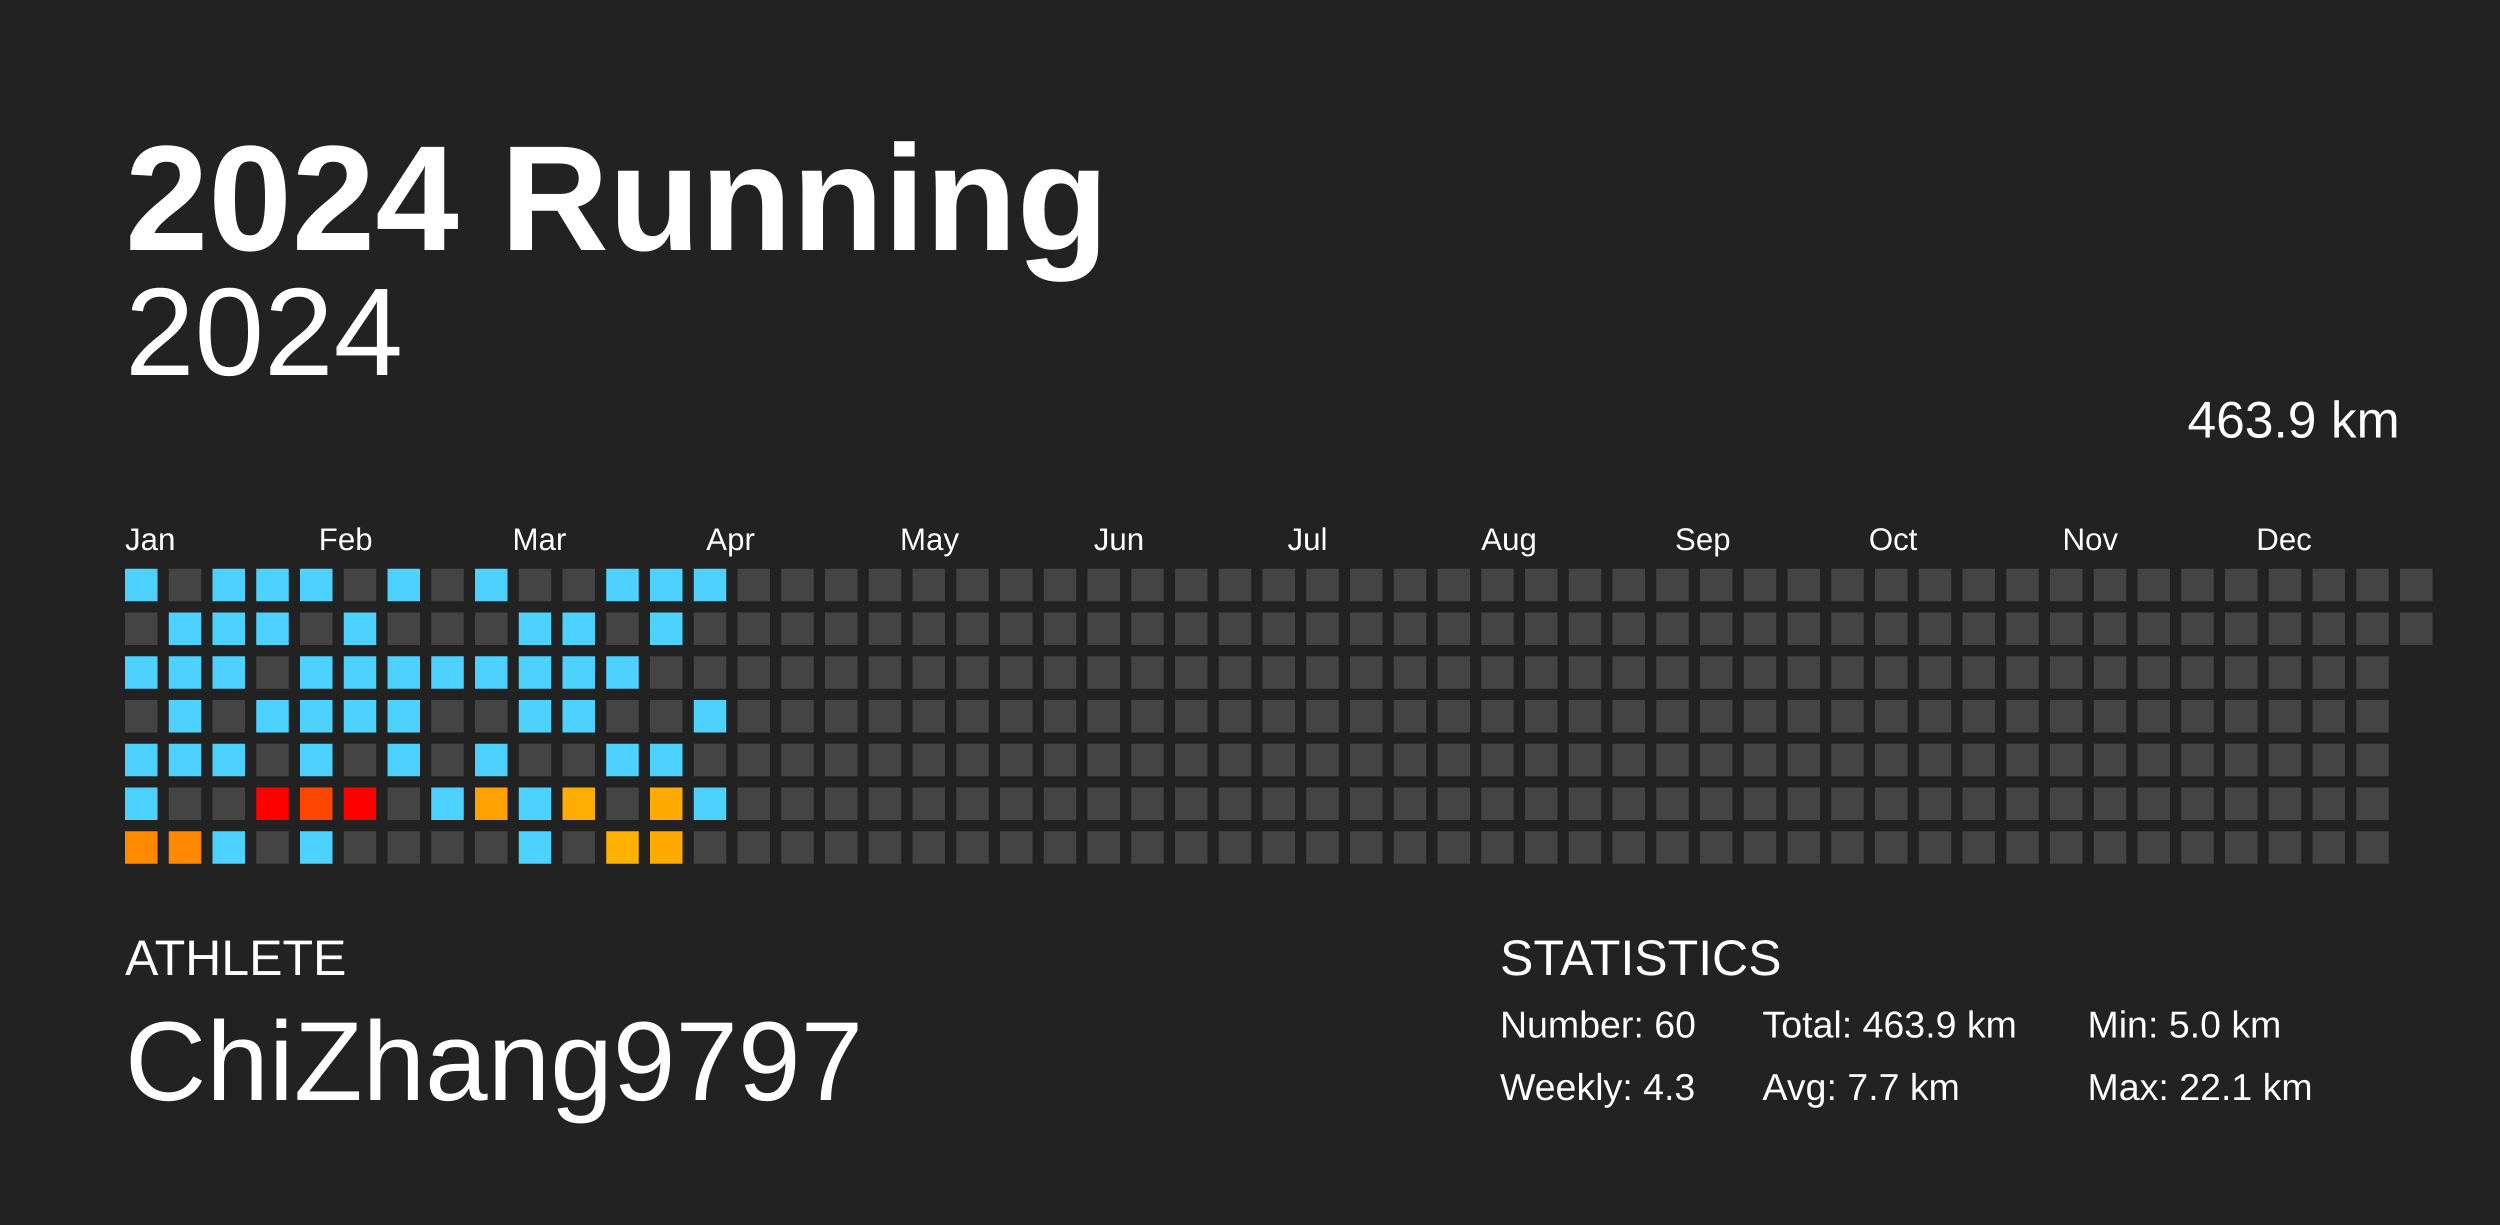
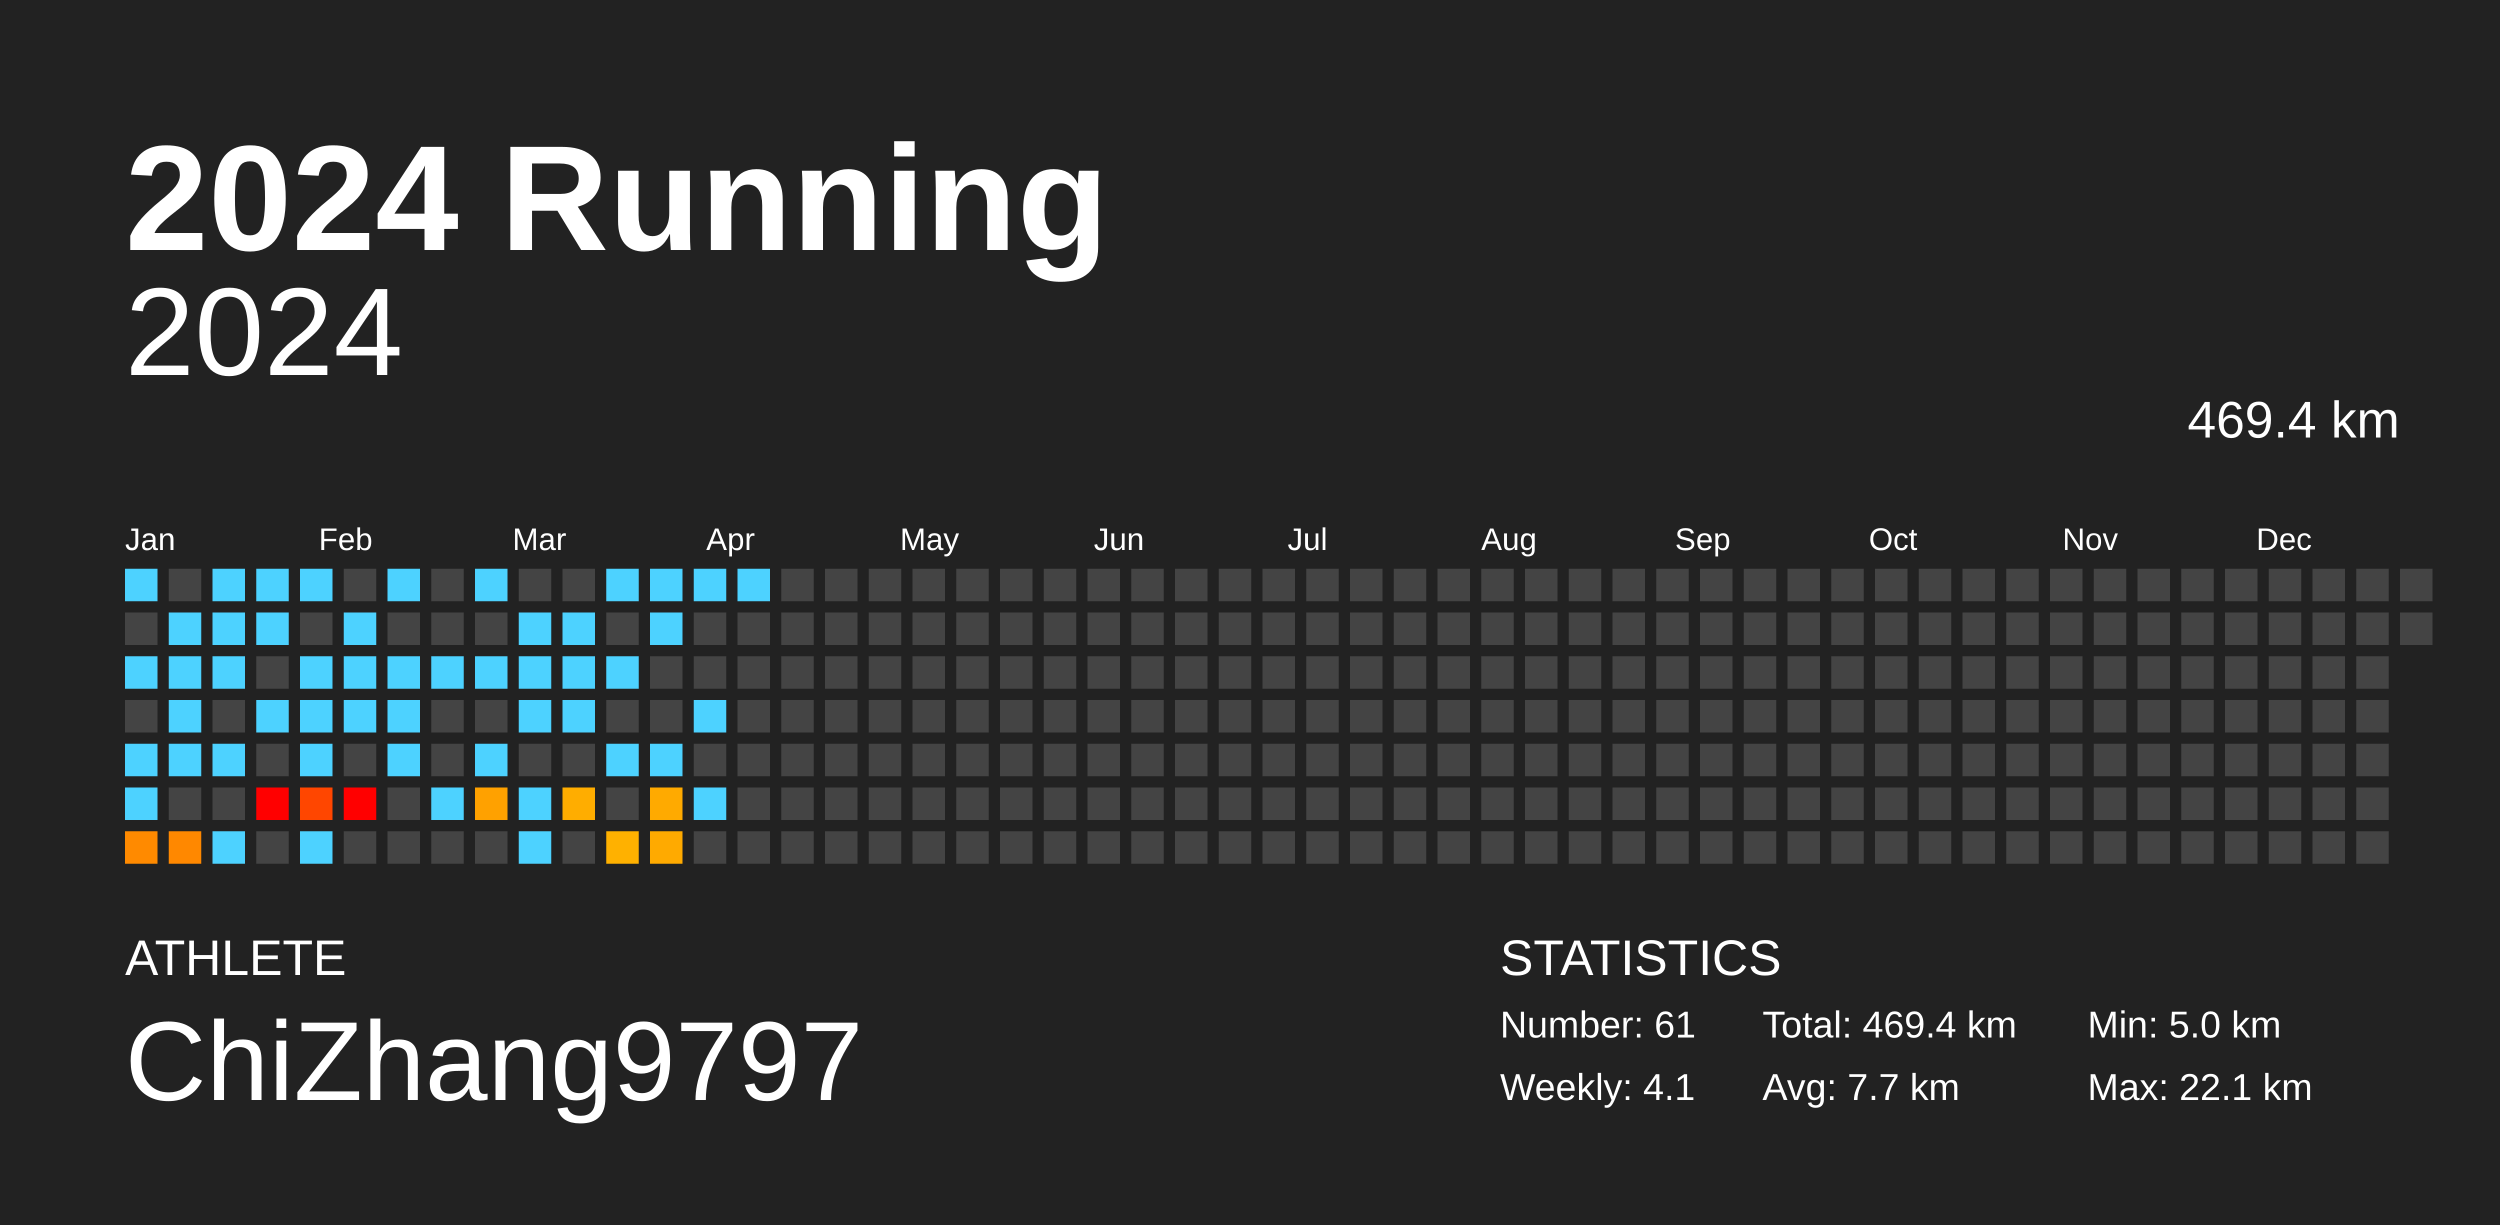
<svg xmlns="http://www.w3.org/2000/svg" baseProfile="full" height="98mm" version="1.1" viewBox="0,0,200,98" width="200mm">
  <defs />
  <rect fill="#222222" height="98" width="200" x="0" y="0" />
  <text fill="#FFFFFF" style="font-size:12px; font-family:Arial; font-weight:bold;" x="10" y="20">2024 Running</text>
  <text fill="#FFFFFF" style="font-size:4px; font-family:Arial" x="10" y="78">ATHLETE</text>
  <text fill="#FFFFFF" style="font-size:9px; font-family:Arial" x="10" y="88">ChiZhang9797</text>
  <text fill="#FFFFFF" style="font-size:4px; font-family:Arial" x="120" y="78">STATISTICS</text>
-   <text fill="#FFFFFF" style="font-size:3px; font-family:Arial" x="120" y="83">Number: 60</text>
-   <text fill="#FFFFFF" style="font-size:3px; font-family:Arial" x="120" y="88">Weekly: 4.3</text>
-   <text fill="#FFFFFF" style="font-size:3px; font-family:Arial" x="141" y="83">Total: 463.9 km</text>
+   <text fill="#FFFFFF" style="font-size:3px; font-family:Arial" x="120" y="83">Number: 61</text>
+   <text fill="#FFFFFF" style="font-size:3px; font-family:Arial" x="120" y="88">Weekly: 4.1</text>
+   <text fill="#FFFFFF" style="font-size:3px; font-family:Arial" x="141" y="83">Total: 469.4 km</text>
  <text fill="#FFFFFF" style="font-size:3px; font-family:Arial" x="141" y="88">Avg: 7.7 km</text>
  <text fill="#FFFFFF" style="font-size:3px; font-family:Arial" x="167" y="83">Min: 5.0 km</text>
  <text fill="#FFFFFF" style="font-size:3px; font-family:Arial" x="167" y="88">Max: 22.1 km</text>
  <text alignment-baseline="hanging" fill="#FFFFFF" style="font-size:10.0px; font-family:Arial;" x="10" y="30">2024</text>
-   <text alignment-baseline="hanging" fill="#FFFFFF" style="font-size:4.125px; font-family:Arial;" x="175" y="35">463.9 km</text>
+   <text alignment-baseline="hanging" fill="#FFFFFF" style="font-size:4.125px; font-family:Arial;" x="175" y="35">469.4 km</text>
  <text fill="#FFFFFF" style="font-size:2.5px; font-family:Arial" x="10.0" y="44">Jan</text>
  <text fill="#FFFFFF" style="font-size:2.5px; font-family:Arial" x="25.5" y="44">Feb</text>
  <text fill="#FFFFFF" style="font-size:2.5px; font-family:Arial" x="41.0" y="44">Mar</text>
  <text fill="#FFFFFF" style="font-size:2.5px; font-family:Arial" x="56.5" y="44">Apr</text>
  <text fill="#FFFFFF" style="font-size:2.5px; font-family:Arial" x="72.0" y="44">May</text>
  <text fill="#FFFFFF" style="font-size:2.5px; font-family:Arial" x="87.5" y="44">Jun</text>
  <text fill="#FFFFFF" style="font-size:2.5px; font-family:Arial" x="103.0" y="44">Jul</text>
  <text fill="#FFFFFF" style="font-size:2.5px; font-family:Arial" x="118.5" y="44">Aug</text>
  <text fill="#FFFFFF" style="font-size:2.5px; font-family:Arial" x="134.0" y="44">Sep</text>
  <text fill="#FFFFFF" style="font-size:2.5px; font-family:Arial" x="149.5" y="44">Oct</text>
  <text fill="#FFFFFF" style="font-size:2.5px; font-family:Arial" x="165.0" y="44">Nov</text>
  <text fill="#FFFFFF" style="font-size:2.5px; font-family:Arial" x="180.5" y="44">Dec</text>
  <rect fill="#4dd2ff" height="2.6" width="2.6" x="10.0" y="45.5" />
  <rect fill="#444444" height="2.6" width="2.6" x="10.0" y="49.0" />
  <rect fill="#4dd2ff" height="2.6" width="2.6" x="10.0" y="52.5" />
  <rect fill="#444444" height="2.6" width="2.6" x="10.0" y="56.0" />
  <rect fill="#4dd2ff" height="2.6" width="2.6" x="10.0" y="59.5" />
  <rect fill="#4dd2ff" height="2.6" width="2.6" x="10.0" y="63.0" />
  <rect fill="#ff8a00" height="2.6" width="2.6" x="10.0" y="66.5" />
  <rect fill="#444444" height="2.6" width="2.6" x="13.5" y="45.5" />
  <rect fill="#4dd2ff" height="2.6" width="2.6" x="13.5" y="49.0" />
  <rect fill="#4dd2ff" height="2.6" width="2.6" x="13.5" y="52.5" />
  <rect fill="#4dd2ff" height="2.6" width="2.6" x="13.5" y="56.0" />
  <rect fill="#4dd2ff" height="2.6" width="2.6" x="13.5" y="59.5" />
  <rect fill="#444444" height="2.6" width="2.6" x="13.5" y="63.0" />
  <rect fill="#ff8800" height="2.6" width="2.6" x="13.5" y="66.5" />
  <rect fill="#4dd2ff" height="2.6" width="2.6" x="17.0" y="45.5" />
  <rect fill="#4dd2ff" height="2.6" width="2.6" x="17.0" y="49.0" />
  <rect fill="#4dd2ff" height="2.6" width="2.6" x="17.0" y="52.5" />
  <rect fill="#444444" height="2.6" width="2.6" x="17.0" y="56.0" />
  <rect fill="#4dd2ff" height="2.6" width="2.6" x="17.0" y="59.5" />
  <rect fill="#444444" height="2.6" width="2.6" x="17.0" y="63.0" />
  <rect fill="#4dd2ff" height="2.6" width="2.6" x="17.0" y="66.5" />
  <rect fill="#4dd2ff" height="2.6" width="2.6" x="20.5" y="45.5" />
  <rect fill="#4dd2ff" height="2.6" width="2.6" x="20.5" y="49.0" />
  <rect fill="#444444" height="2.6" width="2.6" x="20.5" y="52.5" />
  <rect fill="#4dd2ff" height="2.6" width="2.6" x="20.5" y="56.0" />
  <rect fill="#444444" height="2.6" width="2.6" x="20.5" y="59.5" />
  <rect fill="red" height="2.6" width="2.6" x="20.5" y="63.0" />
  <rect fill="#444444" height="2.6" width="2.6" x="20.5" y="66.5" />
  <rect fill="#4dd2ff" height="2.6" width="2.6" x="24.0" y="45.5" />
  <rect fill="#444444" height="2.6" width="2.6" x="24.0" y="49.0" />
  <rect fill="#4dd2ff" height="2.6" width="2.6" x="24.0" y="52.5" />
  <rect fill="#4dd2ff" height="2.6" width="2.6" x="24.0" y="56.0" />
  <rect fill="#4dd2ff" height="2.6" width="2.6" x="24.0" y="59.5" />
  <rect fill="#ff4600" height="2.6" width="2.6" x="24.0" y="63.0" />
  <rect fill="#4dd2ff" height="2.6" width="2.6" x="24.0" y="66.5" />
  <rect fill="#444444" height="2.6" width="2.6" x="27.5" y="45.5" />
  <rect fill="#4dd2ff" height="2.6" width="2.6" x="27.5" y="49.0" />
  <rect fill="#4dd2ff" height="2.6" width="2.6" x="27.5" y="52.5" />
  <rect fill="#4dd2ff" height="2.6" width="2.6" x="27.5" y="56.0" />
  <rect fill="#444444" height="2.6" width="2.6" x="27.5" y="59.5" />
  <rect fill="red" height="2.6" width="2.6" x="27.5" y="63.0" />
  <rect fill="#444444" height="2.6" width="2.6" x="27.5" y="66.5" />
  <rect fill="#4dd2ff" height="2.6" width="2.6" x="31.0" y="45.5" />
  <rect fill="#444444" height="2.6" width="2.6" x="31.0" y="49.0" />
  <rect fill="#4dd2ff" height="2.6" width="2.6" x="31.0" y="52.5" />
  <rect fill="#4dd2ff" height="2.6" width="2.6" x="31.0" y="56.0" />
  <rect fill="#4dd2ff" height="2.6" width="2.6" x="31.0" y="59.5" />
  <rect fill="#444444" height="2.6" width="2.6" x="31.0" y="63.0" />
  <rect fill="#444444" height="2.6" width="2.6" x="31.0" y="66.5" />
  <rect fill="#444444" height="2.6" width="2.6" x="34.5" y="45.5" />
  <rect fill="#444444" height="2.6" width="2.6" x="34.5" y="49.0" />
  <rect fill="#4dd2ff" height="2.6" width="2.6" x="34.5" y="52.5" />
  <rect fill="#444444" height="2.6" width="2.6" x="34.5" y="56.0" />
  <rect fill="#444444" height="2.6" width="2.6" x="34.5" y="59.5" />
  <rect fill="#4dd2ff" height="2.6" width="2.6" x="34.5" y="63.0" />
  <rect fill="#444444" height="2.6" width="2.6" x="34.5" y="66.5" />
  <rect fill="#4dd2ff" height="2.6" width="2.6" x="38.0" y="45.5" />
  <rect fill="#444444" height="2.6" width="2.6" x="38.0" y="49.0" />
  <rect fill="#4dd2ff" height="2.6" width="2.6" x="38.0" y="52.5" />
  <rect fill="#444444" height="2.6" width="2.6" x="38.0" y="56.0" />
  <rect fill="#4dd2ff" height="2.6" width="2.6" x="38.0" y="59.5" />
  <rect fill="#ffa100" height="2.6" width="2.6" x="38.0" y="63.0" />
  <rect fill="#444444" height="2.6" width="2.6" x="38.0" y="66.5" />
  <rect fill="#444444" height="2.6" width="2.6" x="41.5" y="45.5" />
  <rect fill="#4dd2ff" height="2.6" width="2.6" x="41.5" y="49.0" />
  <rect fill="#4dd2ff" height="2.6" width="2.6" x="41.5" y="52.5" />
  <rect fill="#4dd2ff" height="2.6" width="2.6" x="41.5" y="56.0" />
  <rect fill="#444444" height="2.6" width="2.6" x="41.5" y="59.5" />
  <rect fill="#4dd2ff" height="2.6" width="2.6" x="41.5" y="63.0" />
  <rect fill="#4dd2ff" height="2.6" width="2.6" x="41.5" y="66.5" />
  <rect fill="#444444" height="2.6" width="2.6" x="45.0" y="45.5" />
  <rect fill="#4dd2ff" height="2.6" width="2.6" x="45.0" y="49.0" />
  <rect fill="#4dd2ff" height="2.6" width="2.6" x="45.0" y="52.5" />
  <rect fill="#4dd2ff" height="2.6" width="2.6" x="45.0" y="56.0" />
  <rect fill="#444444" height="2.6" width="2.6" x="45.0" y="59.5" />
  <rect fill="#ffad00" height="2.6" width="2.6" x="45.0" y="63.0" />
  <rect fill="#444444" height="2.6" width="2.6" x="45.0" y="66.5" />
  <rect fill="#4dd2ff" height="2.6" width="2.6" x="48.5" y="45.5" />
  <rect fill="#444444" height="2.6" width="2.6" x="48.5" y="49.0" />
  <rect fill="#4dd2ff" height="2.6" width="2.6" x="48.5" y="52.5" />
  <rect fill="#444444" height="2.6" width="2.6" x="48.5" y="56.0" />
  <rect fill="#4dd2ff" height="2.6" width="2.6" x="48.5" y="59.5" />
  <rect fill="#444444" height="2.6" width="2.6" x="48.5" y="63.0" />
  <rect fill="#ffb100" height="2.6" width="2.6" x="48.5" y="66.5" />
  <rect fill="#4dd2ff" height="2.6" width="2.6" x="52.0" y="45.5" />
  <rect fill="#4dd2ff" height="2.6" width="2.6" x="52.0" y="49.0" />
  <rect fill="#444444" height="2.6" width="2.6" x="52.0" y="52.5" />
  <rect fill="#444444" height="2.6" width="2.6" x="52.0" y="56.0" />
  <rect fill="#4dd2ff" height="2.6" width="2.6" x="52.0" y="59.5" />
  <rect fill="#ffaa00" height="2.6" width="2.6" x="52.0" y="63.0" />
  <rect fill="#ffaa00" height="2.6" width="2.6" x="52.0" y="66.5" />
  <rect fill="#4dd2ff" height="2.6" width="2.6" x="55.5" y="45.5" />
  <rect fill="#444444" height="2.6" width="2.6" x="55.5" y="49.0" />
  <rect fill="#444444" height="2.6" width="2.6" x="55.5" y="52.5" />
  <rect fill="#4dd2ff" height="2.6" width="2.6" x="55.5" y="56.0" />
  <rect fill="#444444" height="2.6" width="2.6" x="55.5" y="59.5" />
  <rect fill="#4dd2ff" height="2.6" width="2.6" x="55.5" y="63.0" />
  <rect fill="#444444" height="2.6" width="2.6" x="55.5" y="66.5" />
-   <rect fill="#444444" height="2.6" width="2.6" x="59.0" y="45.5" />
+   <rect fill="#4dd2ff" height="2.6" width="2.6" x="59.0" y="45.5" />
  <rect fill="#444444" height="2.6" width="2.6" x="59.0" y="49.0" />
  <rect fill="#444444" height="2.6" width="2.6" x="59.0" y="52.5" />
  <rect fill="#444444" height="2.6" width="2.6" x="59.0" y="56.0" />
  <rect fill="#444444" height="2.6" width="2.6" x="59.0" y="59.5" />
  <rect fill="#444444" height="2.6" width="2.6" x="59.0" y="63.0" />
  <rect fill="#444444" height="2.6" width="2.6" x="59.0" y="66.5" />
  <rect fill="#444444" height="2.6" width="2.6" x="62.5" y="45.5" />
  <rect fill="#444444" height="2.6" width="2.6" x="62.5" y="49.0" />
  <rect fill="#444444" height="2.6" width="2.6" x="62.5" y="52.5" />
  <rect fill="#444444" height="2.6" width="2.6" x="62.5" y="56.0" />
  <rect fill="#444444" height="2.6" width="2.6" x="62.5" y="59.5" />
  <rect fill="#444444" height="2.6" width="2.6" x="62.5" y="63.0" />
  <rect fill="#444444" height="2.6" width="2.6" x="62.5" y="66.5" />
  <rect fill="#444444" height="2.6" width="2.6" x="66.0" y="45.5" />
  <rect fill="#444444" height="2.6" width="2.6" x="66.0" y="49.0" />
  <rect fill="#444444" height="2.6" width="2.6" x="66.0" y="52.5" />
  <rect fill="#444444" height="2.6" width="2.6" x="66.0" y="56.0" />
  <rect fill="#444444" height="2.6" width="2.6" x="66.0" y="59.5" />
  <rect fill="#444444" height="2.6" width="2.6" x="66.0" y="63.0" />
  <rect fill="#444444" height="2.6" width="2.6" x="66.0" y="66.5" />
  <rect fill="#444444" height="2.6" width="2.6" x="69.5" y="45.5" />
  <rect fill="#444444" height="2.6" width="2.6" x="69.5" y="49.0" />
  <rect fill="#444444" height="2.6" width="2.6" x="69.5" y="52.5" />
  <rect fill="#444444" height="2.6" width="2.6" x="69.5" y="56.0" />
  <rect fill="#444444" height="2.6" width="2.6" x="69.5" y="59.5" />
  <rect fill="#444444" height="2.6" width="2.6" x="69.5" y="63.0" />
  <rect fill="#444444" height="2.6" width="2.6" x="69.5" y="66.5" />
  <rect fill="#444444" height="2.6" width="2.6" x="73.0" y="45.5" />
  <rect fill="#444444" height="2.6" width="2.6" x="73.0" y="49.0" />
  <rect fill="#444444" height="2.6" width="2.6" x="73.0" y="52.5" />
  <rect fill="#444444" height="2.6" width="2.6" x="73.0" y="56.0" />
  <rect fill="#444444" height="2.6" width="2.6" x="73.0" y="59.5" />
  <rect fill="#444444" height="2.6" width="2.6" x="73.0" y="63.0" />
  <rect fill="#444444" height="2.6" width="2.6" x="73.0" y="66.5" />
  <rect fill="#444444" height="2.6" width="2.6" x="76.5" y="45.5" />
  <rect fill="#444444" height="2.6" width="2.6" x="76.5" y="49.0" />
  <rect fill="#444444" height="2.6" width="2.6" x="76.5" y="52.5" />
  <rect fill="#444444" height="2.6" width="2.6" x="76.5" y="56.0" />
  <rect fill="#444444" height="2.6" width="2.6" x="76.5" y="59.5" />
  <rect fill="#444444" height="2.6" width="2.6" x="76.5" y="63.0" />
  <rect fill="#444444" height="2.6" width="2.6" x="76.5" y="66.5" />
  <rect fill="#444444" height="2.6" width="2.6" x="80.0" y="45.5" />
  <rect fill="#444444" height="2.6" width="2.6" x="80.0" y="49.0" />
  <rect fill="#444444" height="2.6" width="2.6" x="80.0" y="52.5" />
  <rect fill="#444444" height="2.6" width="2.6" x="80.0" y="56.0" />
  <rect fill="#444444" height="2.6" width="2.6" x="80.0" y="59.5" />
  <rect fill="#444444" height="2.6" width="2.6" x="80.0" y="63.0" />
  <rect fill="#444444" height="2.6" width="2.6" x="80.0" y="66.5" />
  <rect fill="#444444" height="2.6" width="2.6" x="83.5" y="45.5" />
  <rect fill="#444444" height="2.6" width="2.6" x="83.5" y="49.0" />
  <rect fill="#444444" height="2.6" width="2.6" x="83.5" y="52.5" />
  <rect fill="#444444" height="2.6" width="2.6" x="83.5" y="56.0" />
  <rect fill="#444444" height="2.6" width="2.6" x="83.5" y="59.5" />
  <rect fill="#444444" height="2.6" width="2.6" x="83.5" y="63.0" />
  <rect fill="#444444" height="2.6" width="2.6" x="83.5" y="66.5" />
  <rect fill="#444444" height="2.6" width="2.6" x="87.0" y="45.5" />
  <rect fill="#444444" height="2.6" width="2.6" x="87.0" y="49.0" />
  <rect fill="#444444" height="2.6" width="2.6" x="87.0" y="52.5" />
  <rect fill="#444444" height="2.6" width="2.6" x="87.0" y="56.0" />
  <rect fill="#444444" height="2.6" width="2.6" x="87.0" y="59.5" />
  <rect fill="#444444" height="2.6" width="2.6" x="87.0" y="63.0" />
  <rect fill="#444444" height="2.6" width="2.6" x="87.0" y="66.5" />
  <rect fill="#444444" height="2.6" width="2.6" x="90.5" y="45.5" />
  <rect fill="#444444" height="2.6" width="2.6" x="90.5" y="49.0" />
  <rect fill="#444444" height="2.6" width="2.6" x="90.5" y="52.5" />
  <rect fill="#444444" height="2.6" width="2.6" x="90.5" y="56.0" />
  <rect fill="#444444" height="2.6" width="2.6" x="90.5" y="59.5" />
  <rect fill="#444444" height="2.6" width="2.6" x="90.5" y="63.0" />
  <rect fill="#444444" height="2.6" width="2.6" x="90.5" y="66.5" />
  <rect fill="#444444" height="2.6" width="2.6" x="94.0" y="45.5" />
  <rect fill="#444444" height="2.6" width="2.6" x="94.0" y="49.0" />
  <rect fill="#444444" height="2.6" width="2.6" x="94.0" y="52.5" />
  <rect fill="#444444" height="2.6" width="2.6" x="94.0" y="56.0" />
  <rect fill="#444444" height="2.6" width="2.6" x="94.0" y="59.5" />
  <rect fill="#444444" height="2.6" width="2.6" x="94.0" y="63.0" />
  <rect fill="#444444" height="2.6" width="2.6" x="94.0" y="66.5" />
  <rect fill="#444444" height="2.6" width="2.6" x="97.5" y="45.5" />
  <rect fill="#444444" height="2.6" width="2.6" x="97.5" y="49.0" />
  <rect fill="#444444" height="2.6" width="2.6" x="97.5" y="52.5" />
  <rect fill="#444444" height="2.6" width="2.6" x="97.5" y="56.0" />
  <rect fill="#444444" height="2.6" width="2.6" x="97.5" y="59.5" />
  <rect fill="#444444" height="2.6" width="2.6" x="97.5" y="63.0" />
  <rect fill="#444444" height="2.6" width="2.6" x="97.5" y="66.5" />
  <rect fill="#444444" height="2.6" width="2.6" x="101.0" y="45.5" />
  <rect fill="#444444" height="2.6" width="2.6" x="101.0" y="49.0" />
  <rect fill="#444444" height="2.6" width="2.6" x="101.0" y="52.5" />
  <rect fill="#444444" height="2.6" width="2.6" x="101.0" y="56.0" />
  <rect fill="#444444" height="2.6" width="2.6" x="101.0" y="59.5" />
  <rect fill="#444444" height="2.6" width="2.6" x="101.0" y="63.0" />
  <rect fill="#444444" height="2.6" width="2.6" x="101.0" y="66.5" />
  <rect fill="#444444" height="2.6" width="2.6" x="104.5" y="45.5" />
  <rect fill="#444444" height="2.6" width="2.6" x="104.5" y="49.0" />
  <rect fill="#444444" height="2.6" width="2.6" x="104.5" y="52.5" />
  <rect fill="#444444" height="2.6" width="2.6" x="104.5" y="56.0" />
  <rect fill="#444444" height="2.6" width="2.6" x="104.5" y="59.5" />
  <rect fill="#444444" height="2.6" width="2.6" x="104.5" y="63.0" />
  <rect fill="#444444" height="2.6" width="2.6" x="104.5" y="66.5" />
  <rect fill="#444444" height="2.6" width="2.6" x="108.0" y="45.5" />
  <rect fill="#444444" height="2.6" width="2.6" x="108.0" y="49.0" />
  <rect fill="#444444" height="2.6" width="2.6" x="108.0" y="52.5" />
  <rect fill="#444444" height="2.6" width="2.6" x="108.0" y="56.0" />
  <rect fill="#444444" height="2.6" width="2.6" x="108.0" y="59.5" />
  <rect fill="#444444" height="2.6" width="2.6" x="108.0" y="63.0" />
  <rect fill="#444444" height="2.6" width="2.6" x="108.0" y="66.5" />
  <rect fill="#444444" height="2.6" width="2.6" x="111.5" y="45.5" />
  <rect fill="#444444" height="2.6" width="2.6" x="111.5" y="49.0" />
  <rect fill="#444444" height="2.6" width="2.6" x="111.5" y="52.5" />
  <rect fill="#444444" height="2.6" width="2.6" x="111.5" y="56.0" />
  <rect fill="#444444" height="2.6" width="2.6" x="111.5" y="59.5" />
  <rect fill="#444444" height="2.6" width="2.6" x="111.5" y="63.0" />
  <rect fill="#444444" height="2.6" width="2.6" x="111.5" y="66.5" />
  <rect fill="#444444" height="2.6" width="2.6" x="115.0" y="45.5" />
  <rect fill="#444444" height="2.6" width="2.6" x="115.0" y="49.0" />
  <rect fill="#444444" height="2.6" width="2.6" x="115.0" y="52.5" />
  <rect fill="#444444" height="2.6" width="2.6" x="115.0" y="56.0" />
  <rect fill="#444444" height="2.6" width="2.6" x="115.0" y="59.5" />
  <rect fill="#444444" height="2.6" width="2.6" x="115.0" y="63.0" />
  <rect fill="#444444" height="2.6" width="2.6" x="115.0" y="66.5" />
  <rect fill="#444444" height="2.6" width="2.6" x="118.5" y="45.5" />
  <rect fill="#444444" height="2.6" width="2.6" x="118.5" y="49.0" />
  <rect fill="#444444" height="2.6" width="2.6" x="118.5" y="52.5" />
  <rect fill="#444444" height="2.6" width="2.6" x="118.5" y="56.0" />
  <rect fill="#444444" height="2.6" width="2.6" x="118.5" y="59.5" />
  <rect fill="#444444" height="2.6" width="2.6" x="118.5" y="63.0" />
  <rect fill="#444444" height="2.6" width="2.6" x="118.5" y="66.5" />
  <rect fill="#444444" height="2.6" width="2.6" x="122.0" y="45.5" />
  <rect fill="#444444" height="2.6" width="2.6" x="122.0" y="49.0" />
  <rect fill="#444444" height="2.6" width="2.6" x="122.0" y="52.5" />
  <rect fill="#444444" height="2.6" width="2.6" x="122.0" y="56.0" />
  <rect fill="#444444" height="2.6" width="2.6" x="122.0" y="59.5" />
  <rect fill="#444444" height="2.6" width="2.6" x="122.0" y="63.0" />
  <rect fill="#444444" height="2.6" width="2.6" x="122.0" y="66.5" />
  <rect fill="#444444" height="2.6" width="2.6" x="125.5" y="45.5" />
  <rect fill="#444444" height="2.6" width="2.6" x="125.5" y="49.0" />
  <rect fill="#444444" height="2.6" width="2.6" x="125.5" y="52.5" />
  <rect fill="#444444" height="2.6" width="2.6" x="125.5" y="56.0" />
  <rect fill="#444444" height="2.6" width="2.6" x="125.5" y="59.5" />
  <rect fill="#444444" height="2.6" width="2.6" x="125.5" y="63.0" />
  <rect fill="#444444" height="2.6" width="2.6" x="125.5" y="66.5" />
  <rect fill="#444444" height="2.6" width="2.6" x="129.0" y="45.5" />
  <rect fill="#444444" height="2.6" width="2.6" x="129.0" y="49.0" />
  <rect fill="#444444" height="2.6" width="2.6" x="129.0" y="52.5" />
  <rect fill="#444444" height="2.6" width="2.6" x="129.0" y="56.0" />
  <rect fill="#444444" height="2.6" width="2.6" x="129.0" y="59.5" />
  <rect fill="#444444" height="2.6" width="2.6" x="129.0" y="63.0" />
  <rect fill="#444444" height="2.6" width="2.6" x="129.0" y="66.5" />
  <rect fill="#444444" height="2.6" width="2.6" x="132.5" y="45.5" />
  <rect fill="#444444" height="2.6" width="2.6" x="132.5" y="49.0" />
  <rect fill="#444444" height="2.6" width="2.6" x="132.5" y="52.5" />
  <rect fill="#444444" height="2.6" width="2.6" x="132.5" y="56.0" />
  <rect fill="#444444" height="2.6" width="2.6" x="132.5" y="59.5" />
  <rect fill="#444444" height="2.6" width="2.6" x="132.5" y="63.0" />
  <rect fill="#444444" height="2.6" width="2.6" x="132.5" y="66.5" />
  <rect fill="#444444" height="2.6" width="2.6" x="136.0" y="45.5" />
  <rect fill="#444444" height="2.6" width="2.6" x="136.0" y="49.0" />
  <rect fill="#444444" height="2.6" width="2.6" x="136.0" y="52.5" />
  <rect fill="#444444" height="2.6" width="2.6" x="136.0" y="56.0" />
  <rect fill="#444444" height="2.6" width="2.6" x="136.0" y="59.5" />
  <rect fill="#444444" height="2.6" width="2.6" x="136.0" y="63.0" />
  <rect fill="#444444" height="2.6" width="2.6" x="136.0" y="66.5" />
  <rect fill="#444444" height="2.6" width="2.6" x="139.5" y="45.5" />
  <rect fill="#444444" height="2.6" width="2.6" x="139.5" y="49.0" />
  <rect fill="#444444" height="2.6" width="2.6" x="139.5" y="52.5" />
  <rect fill="#444444" height="2.6" width="2.6" x="139.5" y="56.0" />
  <rect fill="#444444" height="2.6" width="2.6" x="139.5" y="59.5" />
  <rect fill="#444444" height="2.6" width="2.6" x="139.5" y="63.0" />
  <rect fill="#444444" height="2.6" width="2.6" x="139.5" y="66.5" />
  <rect fill="#444444" height="2.6" width="2.6" x="143.0" y="45.5" />
  <rect fill="#444444" height="2.6" width="2.6" x="143.0" y="49.0" />
  <rect fill="#444444" height="2.6" width="2.6" x="143.0" y="52.5" />
  <rect fill="#444444" height="2.6" width="2.6" x="143.0" y="56.0" />
  <rect fill="#444444" height="2.6" width="2.6" x="143.0" y="59.5" />
  <rect fill="#444444" height="2.6" width="2.6" x="143.0" y="63.0" />
  <rect fill="#444444" height="2.6" width="2.6" x="143.0" y="66.5" />
  <rect fill="#444444" height="2.6" width="2.6" x="146.5" y="45.5" />
  <rect fill="#444444" height="2.6" width="2.6" x="146.5" y="49.0" />
  <rect fill="#444444" height="2.6" width="2.6" x="146.5" y="52.5" />
  <rect fill="#444444" height="2.6" width="2.6" x="146.5" y="56.0" />
  <rect fill="#444444" height="2.6" width="2.6" x="146.5" y="59.5" />
  <rect fill="#444444" height="2.6" width="2.6" x="146.5" y="63.0" />
  <rect fill="#444444" height="2.6" width="2.6" x="146.5" y="66.5" />
  <rect fill="#444444" height="2.6" width="2.6" x="150.0" y="45.5" />
  <rect fill="#444444" height="2.6" width="2.6" x="150.0" y="49.0" />
  <rect fill="#444444" height="2.6" width="2.6" x="150.0" y="52.5" />
  <rect fill="#444444" height="2.6" width="2.6" x="150.0" y="56.0" />
  <rect fill="#444444" height="2.6" width="2.6" x="150.0" y="59.5" />
  <rect fill="#444444" height="2.6" width="2.6" x="150.0" y="63.0" />
  <rect fill="#444444" height="2.6" width="2.6" x="150.0" y="66.5" />
  <rect fill="#444444" height="2.6" width="2.6" x="153.5" y="45.5" />
  <rect fill="#444444" height="2.6" width="2.6" x="153.5" y="49.0" />
  <rect fill="#444444" height="2.6" width="2.6" x="153.5" y="52.5" />
  <rect fill="#444444" height="2.6" width="2.6" x="153.5" y="56.0" />
  <rect fill="#444444" height="2.6" width="2.6" x="153.5" y="59.5" />
  <rect fill="#444444" height="2.6" width="2.6" x="153.5" y="63.0" />
  <rect fill="#444444" height="2.6" width="2.6" x="153.5" y="66.5" />
  <rect fill="#444444" height="2.6" width="2.6" x="157.0" y="45.5" />
  <rect fill="#444444" height="2.6" width="2.6" x="157.0" y="49.0" />
  <rect fill="#444444" height="2.6" width="2.6" x="157.0" y="52.5" />
  <rect fill="#444444" height="2.6" width="2.6" x="157.0" y="56.0" />
  <rect fill="#444444" height="2.6" width="2.6" x="157.0" y="59.5" />
  <rect fill="#444444" height="2.6" width="2.6" x="157.0" y="63.0" />
  <rect fill="#444444" height="2.6" width="2.6" x="157.0" y="66.5" />
  <rect fill="#444444" height="2.6" width="2.6" x="160.5" y="45.5" />
  <rect fill="#444444" height="2.6" width="2.6" x="160.5" y="49.0" />
  <rect fill="#444444" height="2.6" width="2.6" x="160.5" y="52.5" />
  <rect fill="#444444" height="2.6" width="2.6" x="160.5" y="56.0" />
  <rect fill="#444444" height="2.6" width="2.6" x="160.5" y="59.5" />
  <rect fill="#444444" height="2.6" width="2.6" x="160.5" y="63.0" />
  <rect fill="#444444" height="2.6" width="2.6" x="160.5" y="66.5" />
  <rect fill="#444444" height="2.6" width="2.6" x="164.0" y="45.5" />
  <rect fill="#444444" height="2.6" width="2.6" x="164.0" y="49.0" />
  <rect fill="#444444" height="2.6" width="2.6" x="164.0" y="52.5" />
  <rect fill="#444444" height="2.6" width="2.6" x="164.0" y="56.0" />
  <rect fill="#444444" height="2.6" width="2.6" x="164.0" y="59.5" />
  <rect fill="#444444" height="2.6" width="2.6" x="164.0" y="63.0" />
  <rect fill="#444444" height="2.6" width="2.6" x="164.0" y="66.5" />
  <rect fill="#444444" height="2.6" width="2.6" x="167.5" y="45.5" />
  <rect fill="#444444" height="2.6" width="2.6" x="167.5" y="49.0" />
  <rect fill="#444444" height="2.6" width="2.6" x="167.5" y="52.5" />
  <rect fill="#444444" height="2.6" width="2.6" x="167.5" y="56.0" />
  <rect fill="#444444" height="2.6" width="2.6" x="167.5" y="59.5" />
  <rect fill="#444444" height="2.6" width="2.6" x="167.5" y="63.0" />
  <rect fill="#444444" height="2.6" width="2.6" x="167.5" y="66.5" />
  <rect fill="#444444" height="2.6" width="2.6" x="171.0" y="45.5" />
  <rect fill="#444444" height="2.6" width="2.6" x="171.0" y="49.0" />
  <rect fill="#444444" height="2.6" width="2.6" x="171.0" y="52.5" />
  <rect fill="#444444" height="2.6" width="2.6" x="171.0" y="56.0" />
  <rect fill="#444444" height="2.6" width="2.6" x="171.0" y="59.5" />
  <rect fill="#444444" height="2.6" width="2.6" x="171.0" y="63.0" />
  <rect fill="#444444" height="2.6" width="2.6" x="171.0" y="66.5" />
  <rect fill="#444444" height="2.6" width="2.6" x="174.5" y="45.5" />
  <rect fill="#444444" height="2.6" width="2.6" x="174.5" y="49.0" />
  <rect fill="#444444" height="2.6" width="2.6" x="174.5" y="52.5" />
  <rect fill="#444444" height="2.6" width="2.6" x="174.5" y="56.0" />
  <rect fill="#444444" height="2.6" width="2.6" x="174.5" y="59.5" />
  <rect fill="#444444" height="2.6" width="2.6" x="174.5" y="63.0" />
  <rect fill="#444444" height="2.6" width="2.6" x="174.5" y="66.5" />
  <rect fill="#444444" height="2.6" width="2.6" x="178.0" y="45.5" />
  <rect fill="#444444" height="2.6" width="2.6" x="178.0" y="49.0" />
  <rect fill="#444444" height="2.6" width="2.6" x="178.0" y="52.5" />
  <rect fill="#444444" height="2.6" width="2.6" x="178.0" y="56.0" />
  <rect fill="#444444" height="2.6" width="2.6" x="178.0" y="59.5" />
  <rect fill="#444444" height="2.6" width="2.6" x="178.0" y="63.0" />
  <rect fill="#444444" height="2.6" width="2.6" x="178.0" y="66.5" />
  <rect fill="#444444" height="2.6" width="2.6" x="181.5" y="45.5" />
  <rect fill="#444444" height="2.6" width="2.6" x="181.5" y="49.0" />
  <rect fill="#444444" height="2.6" width="2.6" x="181.5" y="52.5" />
  <rect fill="#444444" height="2.6" width="2.6" x="181.5" y="56.0" />
  <rect fill="#444444" height="2.6" width="2.6" x="181.5" y="59.5" />
  <rect fill="#444444" height="2.6" width="2.6" x="181.5" y="63.0" />
  <rect fill="#444444" height="2.6" width="2.6" x="181.5" y="66.5" />
  <rect fill="#444444" height="2.6" width="2.6" x="185.0" y="45.5" />
  <rect fill="#444444" height="2.6" width="2.6" x="185.0" y="49.0" />
  <rect fill="#444444" height="2.6" width="2.6" x="185.0" y="52.5" />
  <rect fill="#444444" height="2.6" width="2.6" x="185.0" y="56.0" />
  <rect fill="#444444" height="2.6" width="2.6" x="185.0" y="59.5" />
  <rect fill="#444444" height="2.6" width="2.6" x="185.0" y="63.0" />
  <rect fill="#444444" height="2.6" width="2.6" x="185.0" y="66.5" />
  <rect fill="#444444" height="2.6" width="2.6" x="188.5" y="45.5" />
  <rect fill="#444444" height="2.6" width="2.6" x="188.5" y="49.0" />
  <rect fill="#444444" height="2.6" width="2.6" x="188.5" y="52.5" />
  <rect fill="#444444" height="2.6" width="2.6" x="188.5" y="56.0" />
  <rect fill="#444444" height="2.6" width="2.6" x="188.5" y="59.5" />
  <rect fill="#444444" height="2.6" width="2.6" x="188.5" y="63.0" />
  <rect fill="#444444" height="2.6" width="2.6" x="188.5" y="66.5" />
  <rect fill="#444444" height="2.6" width="2.6" x="192.0" y="45.5" />
  <rect fill="#444444" height="2.6" width="2.6" x="192.0" y="49.0" />
</svg>
